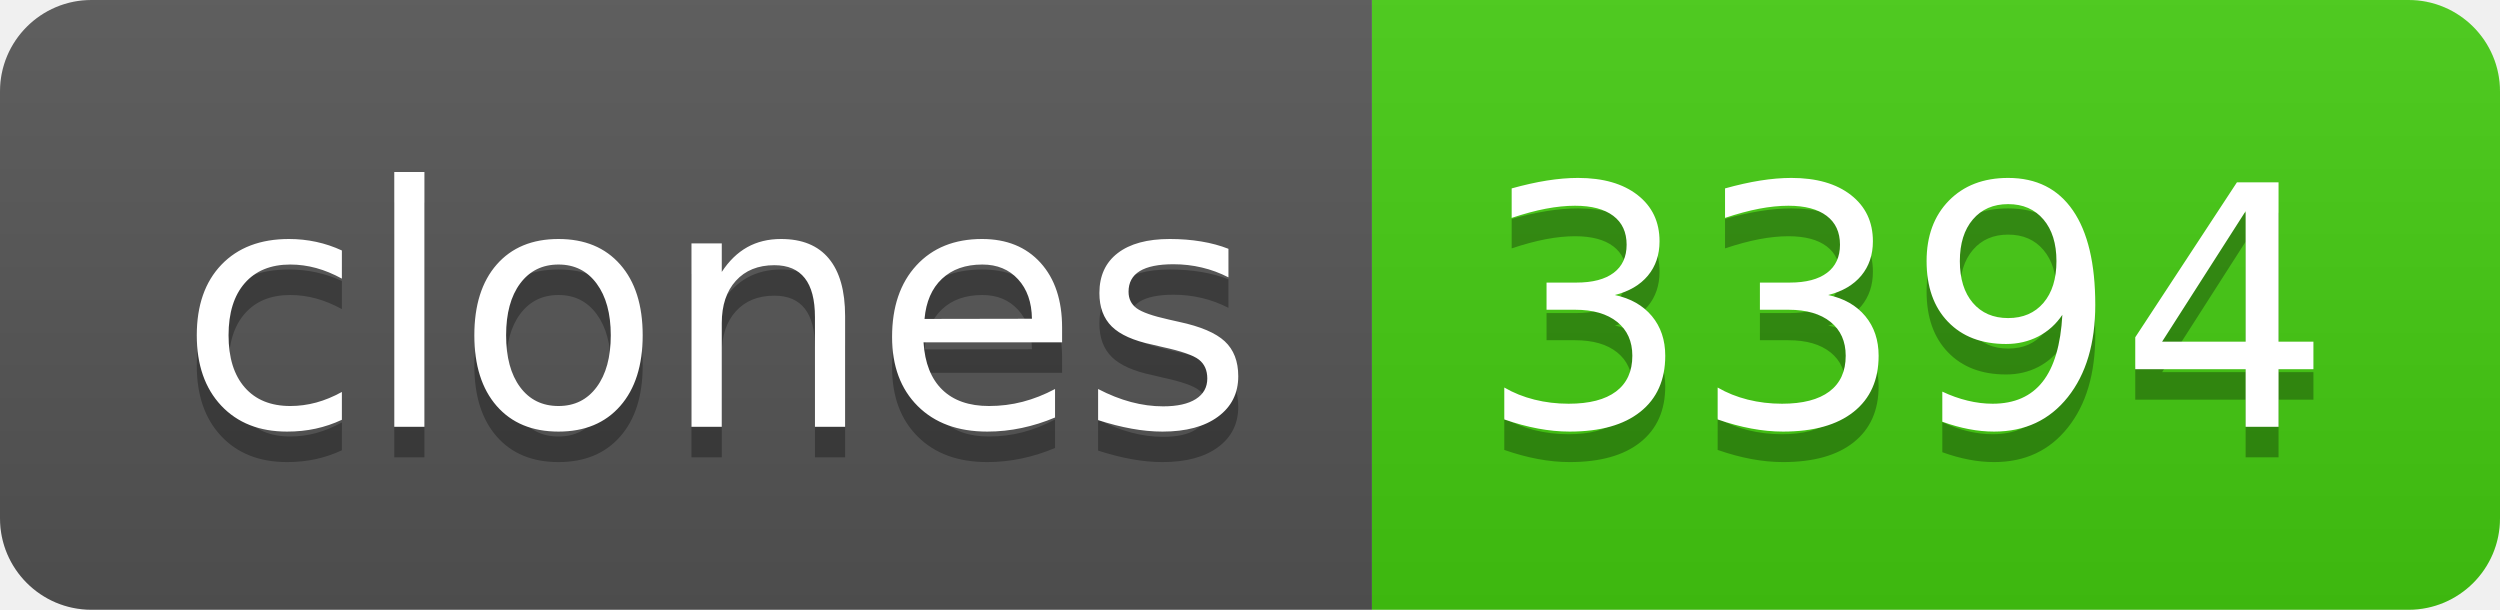
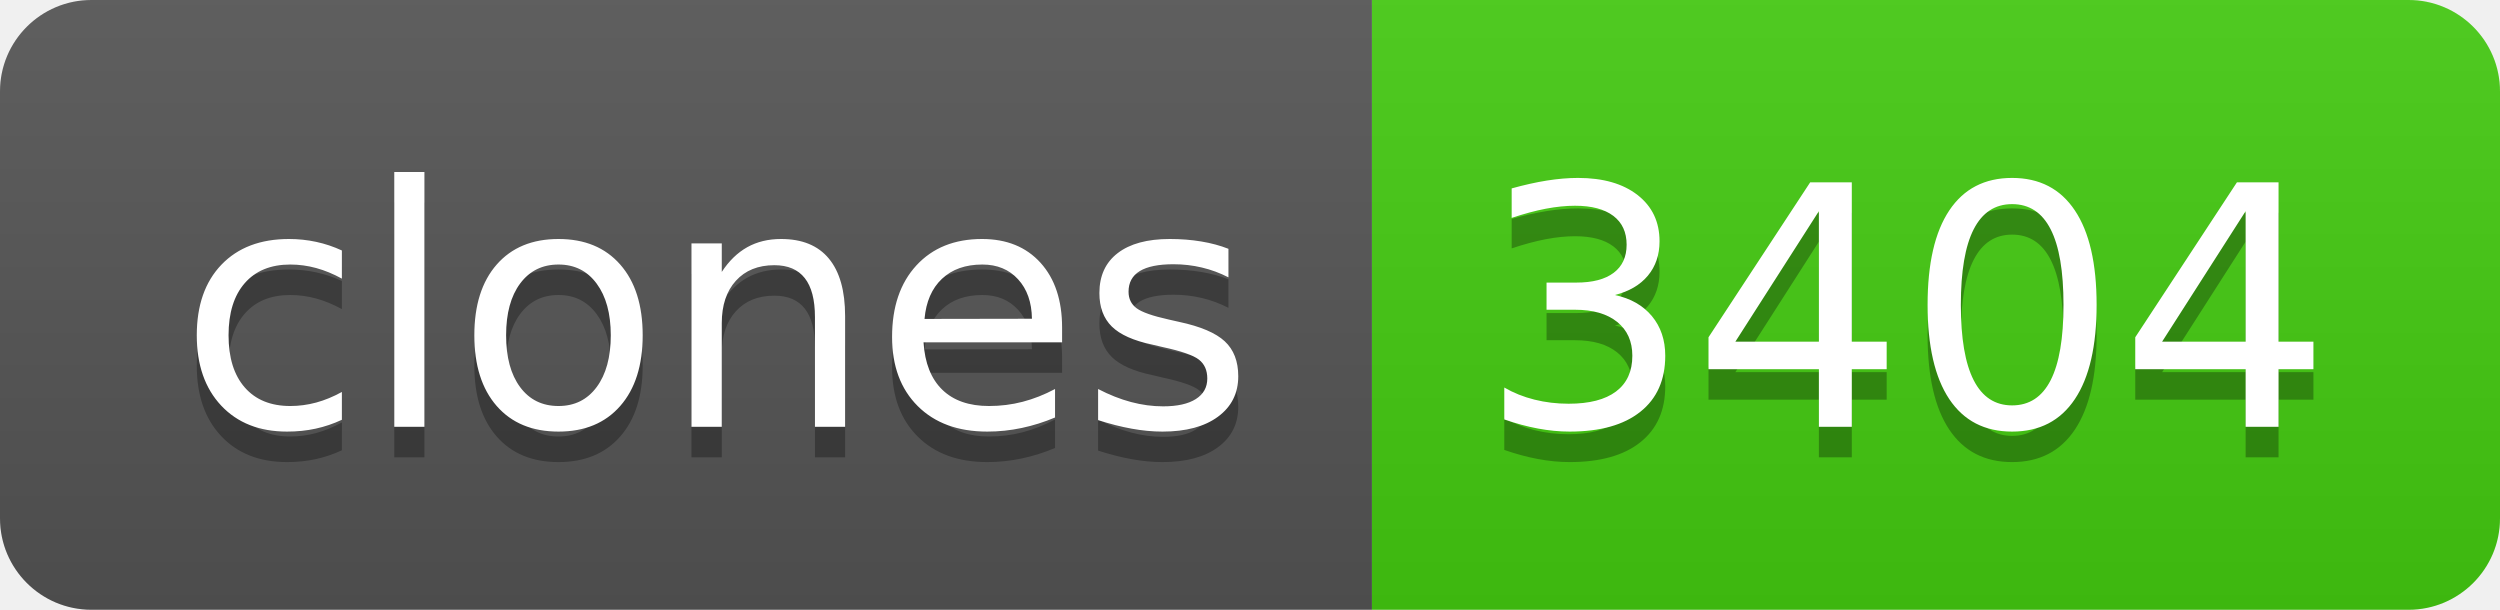
- <svg xmlns="http://www.w3.org/2000/svg" width="82" height="20" role="img" aria-label="clones: 3394">
+ <svg xmlns="http://www.w3.org/2000/svg" width="82" height="20" role="img" aria-label="clones: 3404">
  <linearGradient id="s" x2="0" y2="100%">
    <stop offset="0" stop-color="#bbb" stop-opacity=".1" />
    <stop offset="1" stop-opacity=".1" />
  </linearGradient>
  <clipPath id="r">
    <rect width="82" height="20" rx="3" fill="#fff" />
  </clipPath>
  <g clip-path="url(#r)">
    <rect width="45" height="20" fill="#555" />
    <rect x="45" width="37" height="20" fill="#4c1" />
    <rect width="82" height="20" fill="url(#s)" />
  </g>
  <g fill="#fff" text-anchor="middle" font-family="Verdana,Geneva,DejaVu Sans,sans-serif" text-rendering="geometricPrecision" font-size="110">
    <text aria-hidden="true" x="235" y="150" fill="#010101" fill-opacity=".3" transform="scale(.1)" textLength="350">clones</text>
    <text x="235" y="140" transform="scale(.1)" fill="#fff" textLength="350">clones</text>
-     <text aria-hidden="true" x="625" y="150" fill="#010101" fill-opacity=".3" transform="scale(.1)" textLength="270">3394</text>
-     <text x="625" y="140" transform="scale(.1)" fill="#fff" textLength="270">3394</text>
+     <text aria-hidden="true" x="625" y="150" fill="#010101" fill-opacity=".3" transform="scale(.1)" textLength="270">3404</text>
+     <text x="625" y="140" transform="scale(.1)" fill="#fff" textLength="270">3404</text>
  </g>
</svg>
